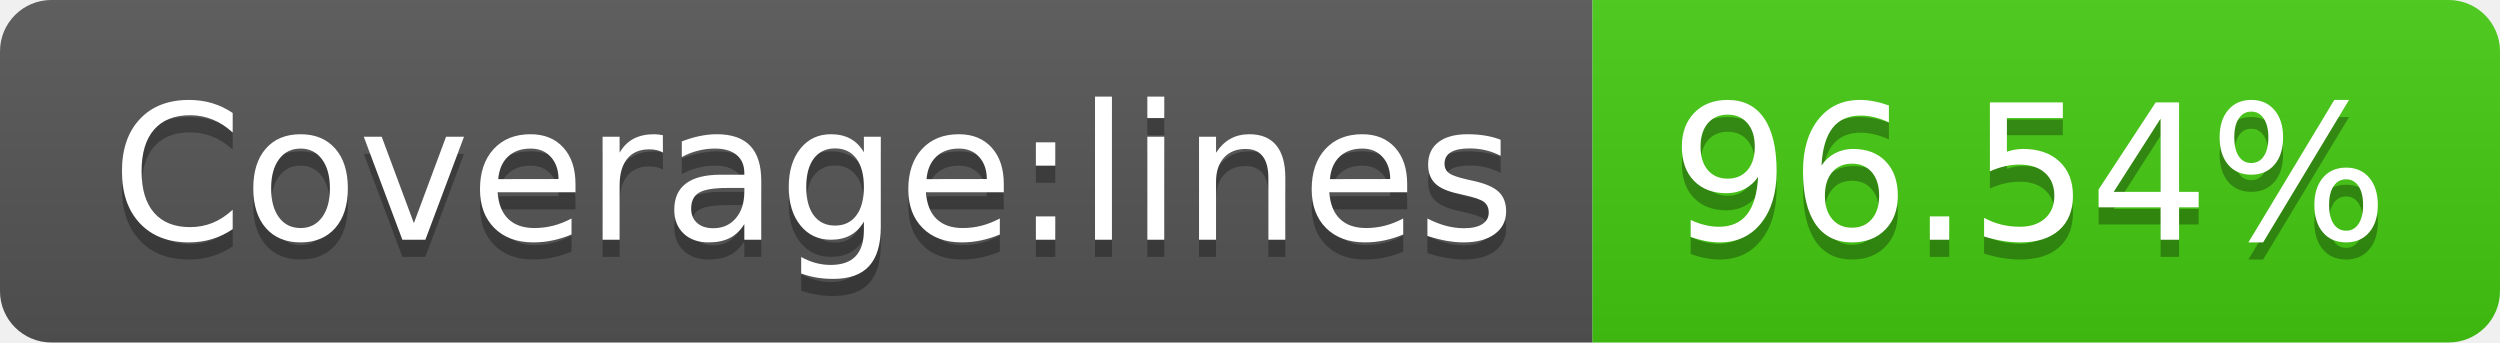
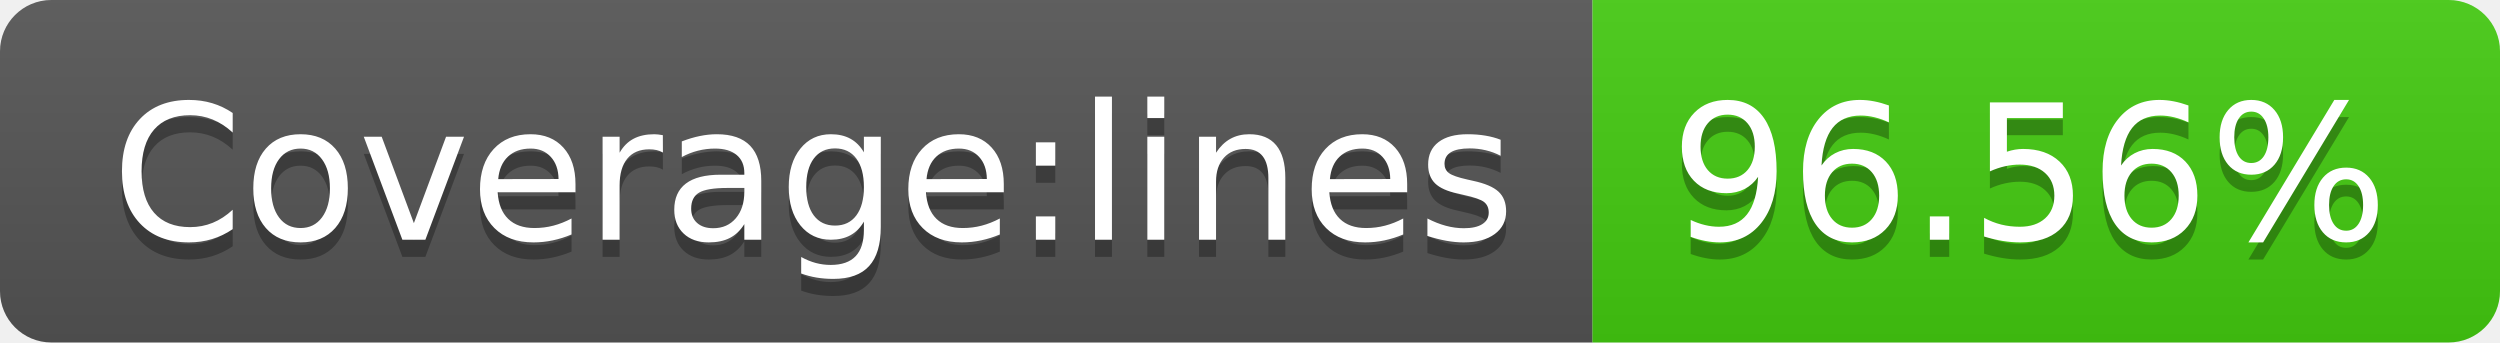
- <svg xmlns="http://www.w3.org/2000/svg" width="146" height="20" role="img" aria-label="Coverage:lines: 96.54%">
+ <svg xmlns="http://www.w3.org/2000/svg" width="146" height="20" role="img" aria-label="Coverage:lines: 96.56%">
  <linearGradient id="s" x2="0" y2="100%">
    <stop offset="0" stop-color="#bbb" stop-opacity=".1" />
    <stop offset="1" stop-opacity=".1" />
  </linearGradient>
  <clipPath id="r">
    <rect width="146" height="20" rx="3" fill="#fff" />
  </clipPath>
  <g clip-path="url(#r)">
    <rect width="93" height="20" fill="#555" />
    <rect x="93" width="53" height="20" fill="#4c1" />
    <rect width="146" height="20" fill="url(#s)" />
  </g>
  <g fill="#fff" text-anchor="middle" font-family="Verdana,Geneva,DejaVu Sans,sans-serif" text-rendering="geometricPrecision" font-size="110">
    <text aria-hidden="true" x="475" y="150" fill="#010101" fill-opacity=".3" transform="scale(.1)" textLength="830">Coverage:lines</text>
    <text x="475" y="140" transform="scale(.1)" fill="#fff" textLength="830">Coverage:lines</text>
-     <text aria-hidden="true" x="1185" y="150" fill="#010101" fill-opacity=".3" transform="scale(.1)" textLength="430">96.54%</text>
-     <text x="1185" y="140" transform="scale(.1)" fill="#fff" textLength="430">96.54%</text>
+     <text aria-hidden="true" x="1185" y="150" fill="#010101" fill-opacity=".3" transform="scale(.1)" textLength="430">96.56%</text>
+     <text x="1185" y="140" transform="scale(.1)" fill="#fff" textLength="430">96.56%</text>
  </g>
</svg>
